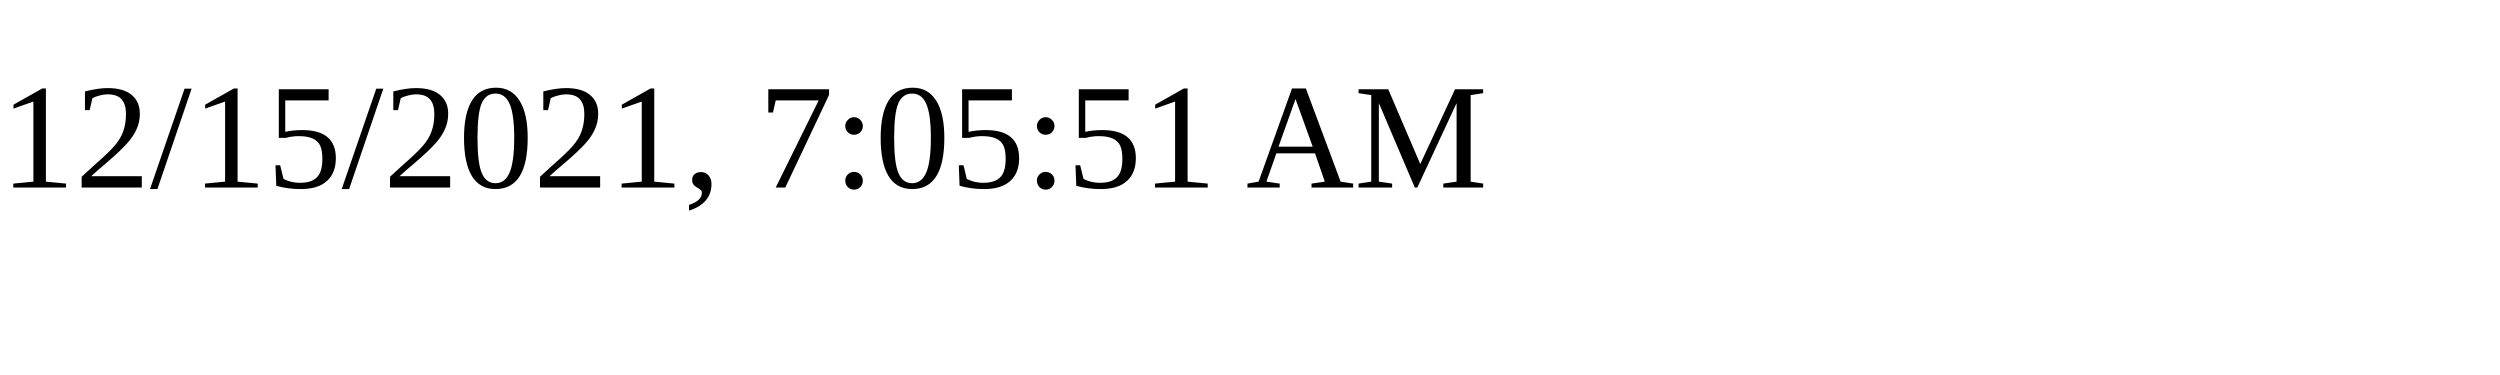
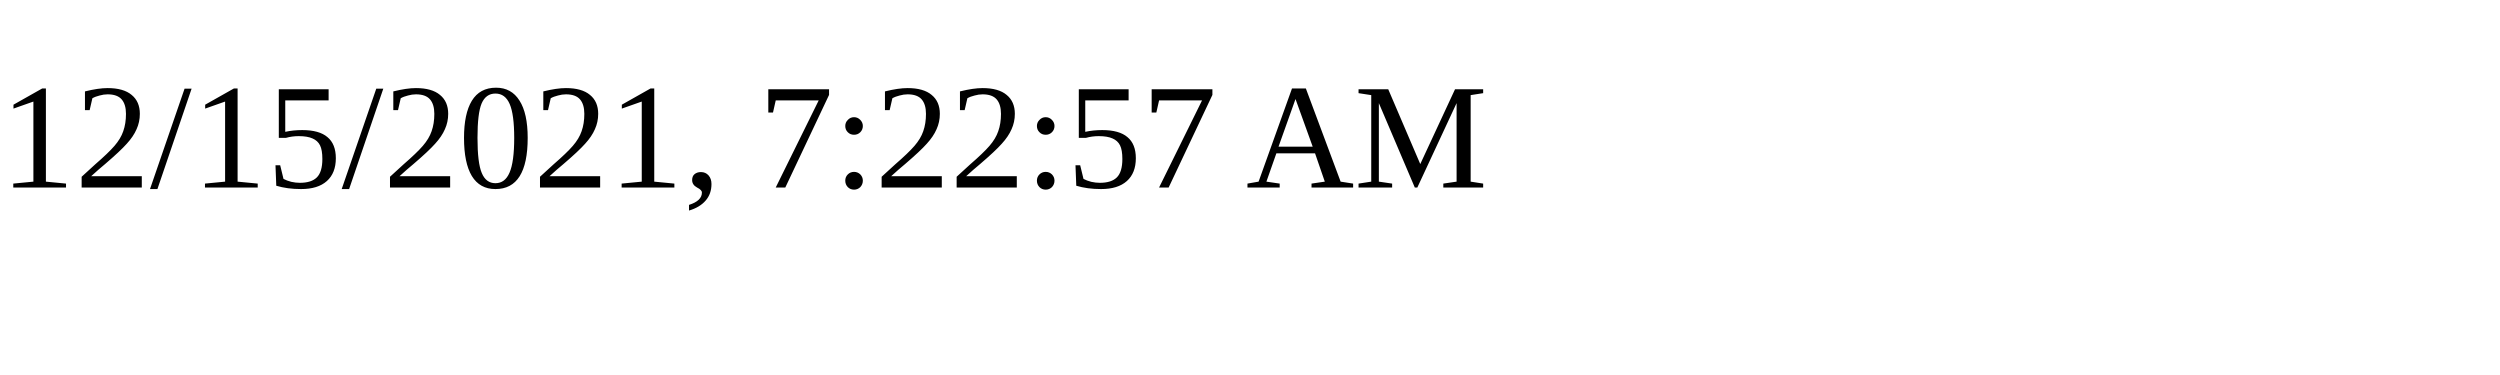
<svg xmlns="http://www.w3.org/2000/svg" height="30" width="200">
-   <text x="0" y="15">12/15/2021, 7:05:51 AM</text>
+   <text x="0" y="15">12/15/2021, 7:22:57 AM</text>
</svg>
